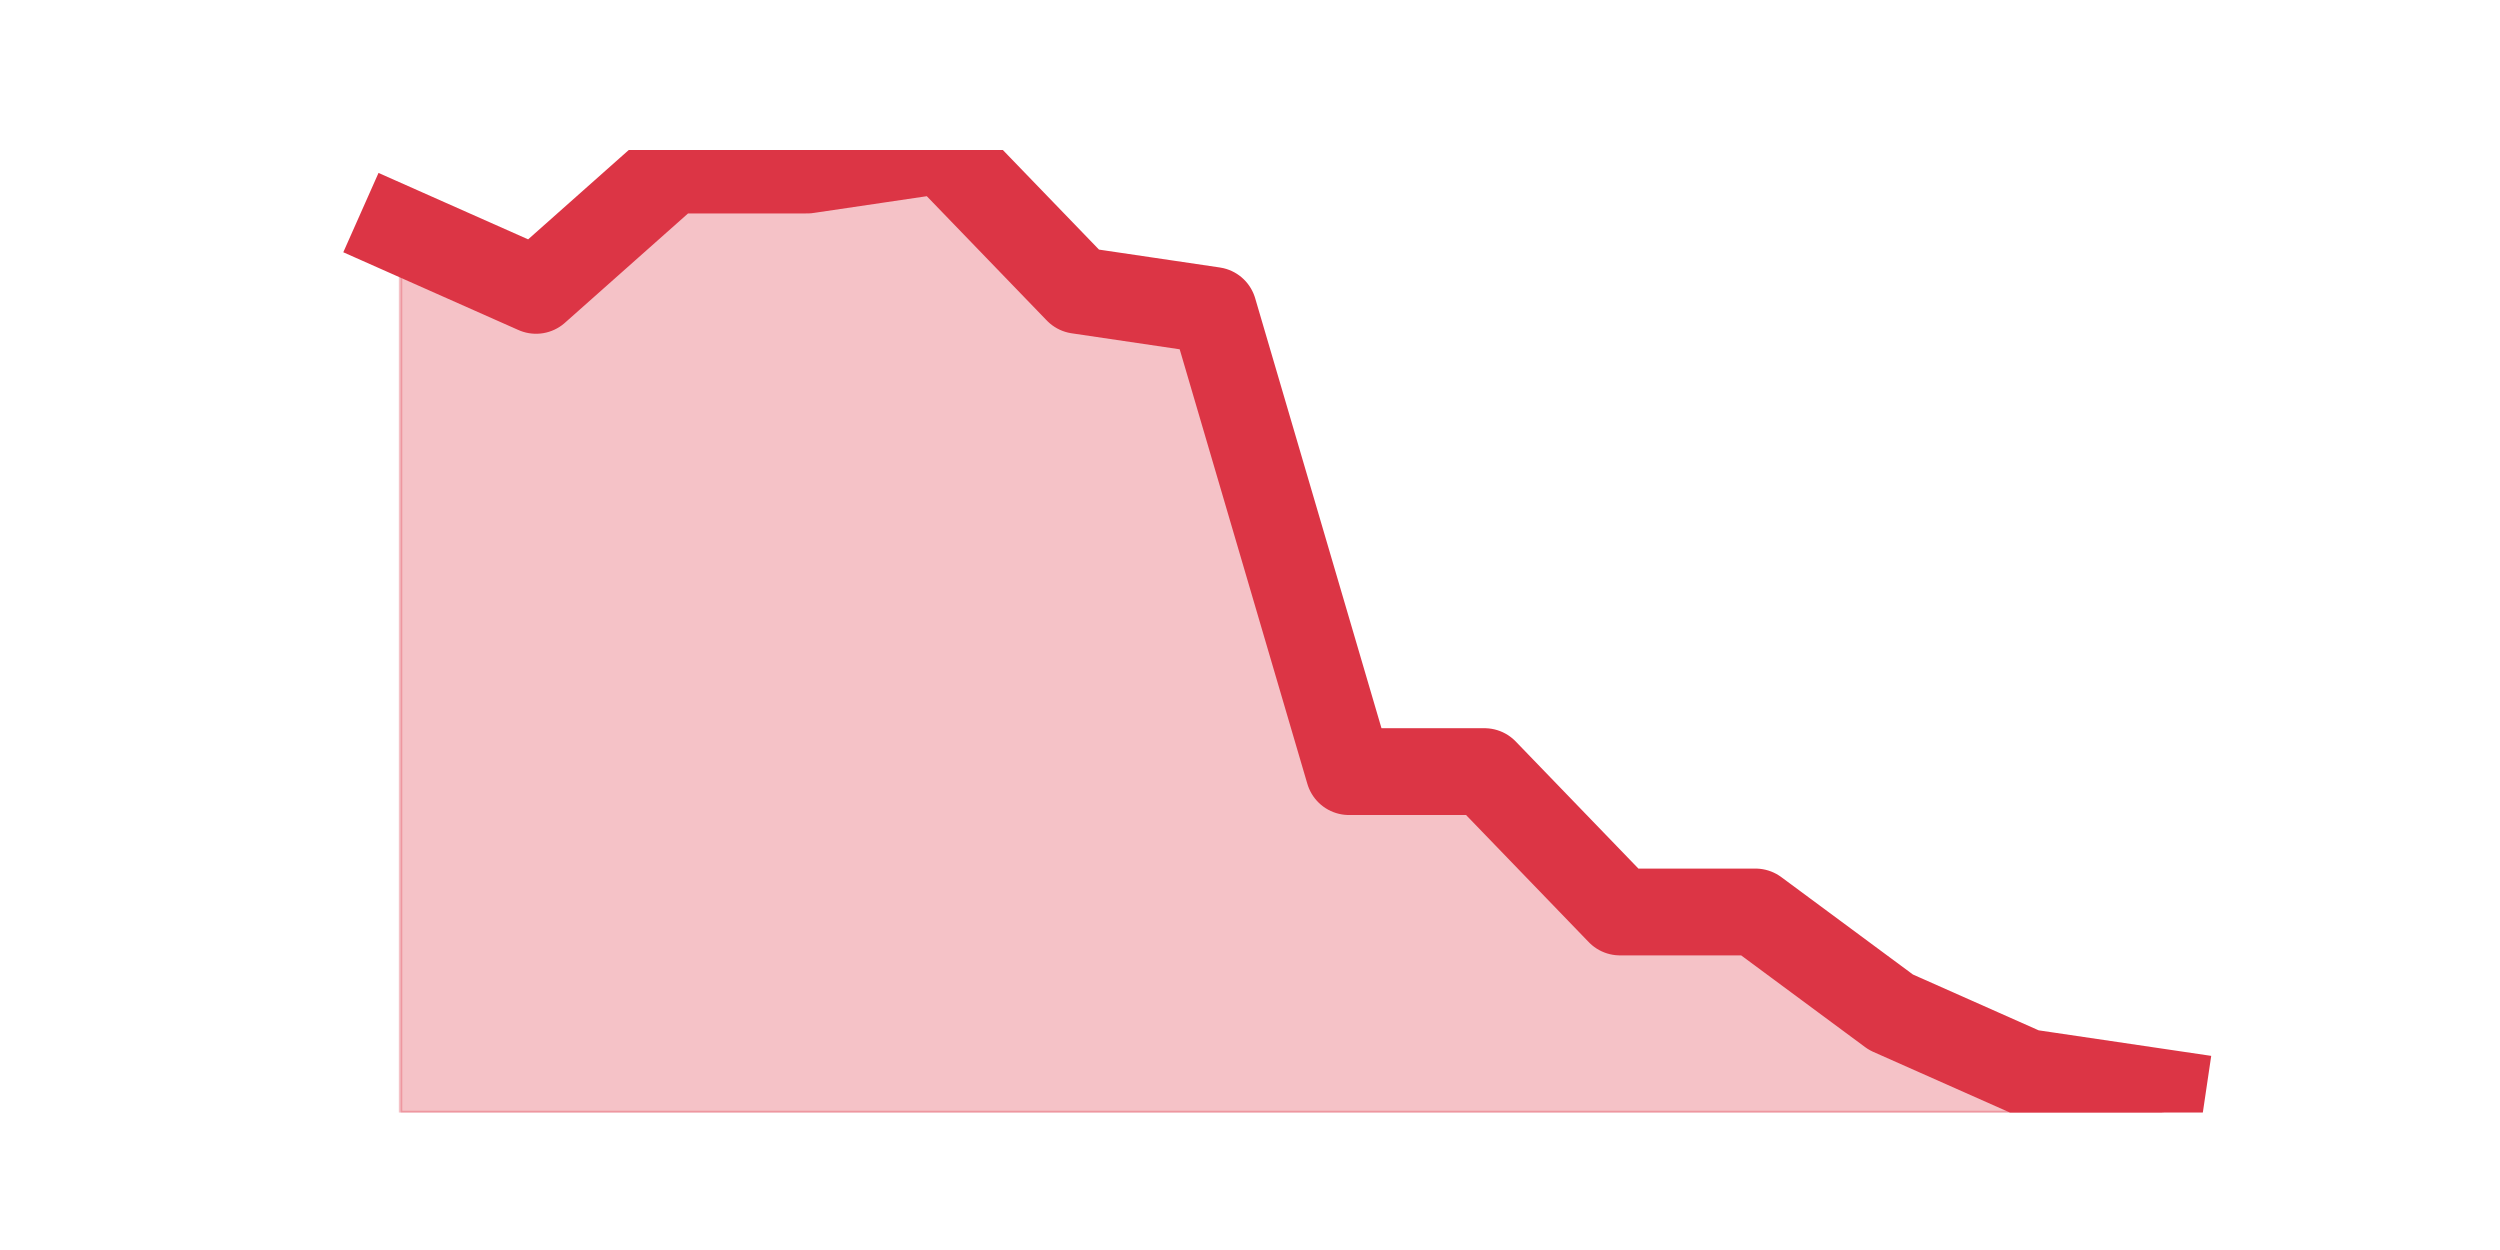
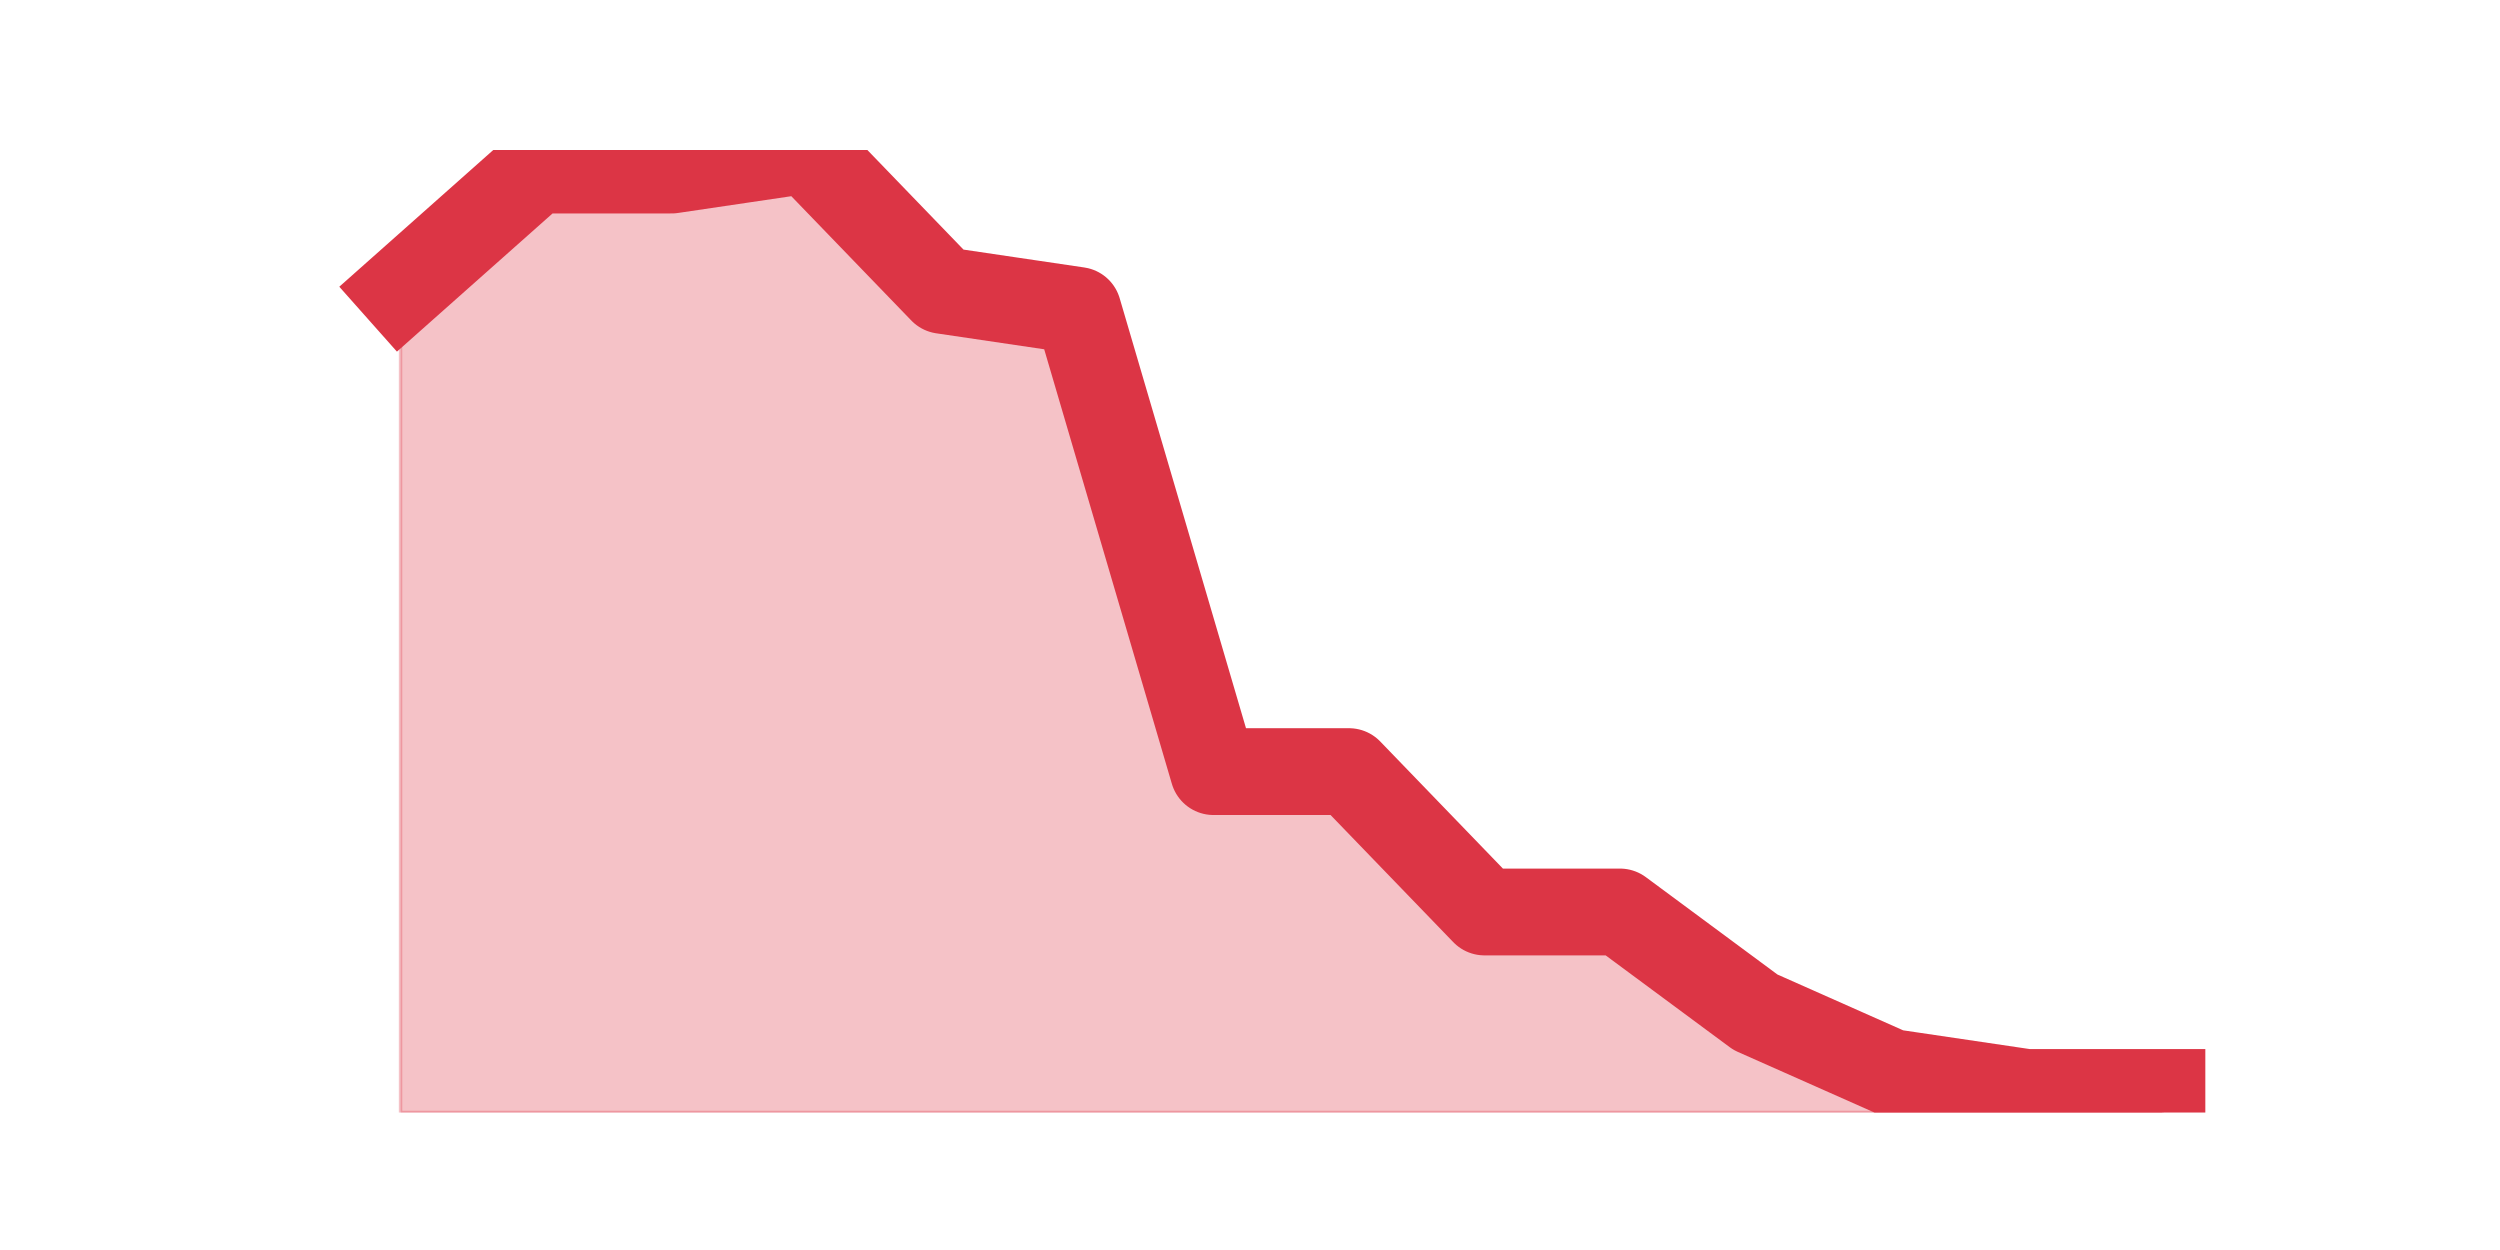
<svg xmlns="http://www.w3.org/2000/svg" xmlns:xlink="http://www.w3.org/1999/xlink" height="360pt" version="1.1" viewBox="0 0 720 360" width="720pt">
  <defs>
    <style type="text/css">*{stroke-linecap:butt;stroke-linejoin:round;}</style>
  </defs>
  <g id="figure_1">
    <g id="patch_1">
      <path d="M 0 360  L 720 360  L 720 0  L 0 0  z " style="fill:none;" />
    </g>
    <g id="axes_1">
      <g id="matplotlib.axis_1" />
      <g id="matplotlib.axis_2" />
      <g id="PolyCollection_1">
        <defs>
-           <path d="M 115.364 -293.7  L 115.364 -39.6  L 154.385 -39.6  L 193.406 -39.6  L 232.427 -39.6  L 271.448 -39.6  L 310.469 -39.6  L 349.49 -39.6  L 388.51 -39.6  L 427.531 -39.6  L 466.552 -39.6  L 505.573 -39.6  L 544.594 -39.6  L 583.615 -39.6  L 622.636 -39.6  L 622.636 -45.375  L 622.636 -45.375  L 583.615 -51.15  L 544.594 -68.475  L 505.573 -97.35  L 466.552 -97.35  L 427.531 -137.775  L 388.51 -137.775  L 349.49 -270.6  L 310.469 -276.375  L 271.448 -316.8  L 232.427 -311.025  L 193.406 -311.025  L 154.385 -276.375  L 115.364 -293.7  z " id="m9ce65294a2" style="stroke:#dc3545;stroke-opacity:0.3;" />
+           <path d="M 115.364 -276.375  L 115.364 -39.6  L 154.385 -39.6  L 193.406 -39.6  L 232.427 -39.6  L 271.448 -39.6  L 310.469 -39.6  L 349.49 -39.6  L 388.51 -39.6  L 427.531 -39.6  L 466.552 -39.6  L 505.573 -39.6  L 544.594 -39.6  L 583.615 -39.6  L 622.636 -39.6  L 622.636 -45.375  L 622.636 -45.375  L 583.615 -45.375  L 544.594 -51.15  L 505.573 -68.475  L 466.552 -97.35  L 427.531 -97.35  L 388.51 -137.775  L 349.49 -137.775  L 310.469 -270.6  L 271.448 -276.375  L 232.427 -316.8  L 193.406 -311.025  L 154.385 -311.025  L 115.364 -276.375  z " id="m30e738da3d" style="stroke:#dc3545;stroke-opacity:0.3;" />
        </defs>
-         <g clip-path="url(#p530c1bc020)">
-           <use style="fill:#dc3545;fill-opacity:0.3;stroke:#dc3545;stroke-opacity:0.3;" x="0" xlink:href="#m9ce65294a2" y="360" />
+         <g clip-path="url(#pf043d8cf64)">
+           <use style="fill:#dc3545;fill-opacity:0.3;stroke:#dc3545;stroke-opacity:0.3;" x="0" xlink:href="#m30e738da3d" y="360" />
        </g>
      </g>
      <g id="line2d_1">
-         <path clip-path="url(#p530c1bc020)" d="M 115.364 66.3  L 154.385 83.625  L 193.406 48.975  L 232.427 48.975  L 271.448 43.2  L 310.469 83.625  L 349.49 89.4  L 388.51 222.225  L 427.531 222.225  L 466.552 262.65  L 505.573 262.65  L 544.594 291.525  L 583.615 308.85  L 622.636 314.625  " style="fill:none;stroke:#dc3545;stroke-linecap:square;stroke-width:25;" />
+         <path clip-path="url(#pf043d8cf64)" d="M 115.364 83.625  L 154.385 48.975  L 193.406 48.975  L 232.427 43.2  L 271.448 83.625  L 310.469 89.4  L 349.49 222.225  L 388.51 222.225  L 427.531 262.65  L 466.552 262.65  L 505.573 291.525  L 544.594 308.85  L 583.615 314.625  L 622.636 314.625  " style="fill:none;stroke:#dc3545;stroke-linecap:square;stroke-width:25;" />
      </g>
    </g>
  </g>
  <defs>
-     <clipPath id="p530c1bc020">
+     <clipPath id="pf043d8cf64">
      <rect height="277.2" width="558" x="90" y="43.2" />
    </clipPath>
  </defs>
</svg>
